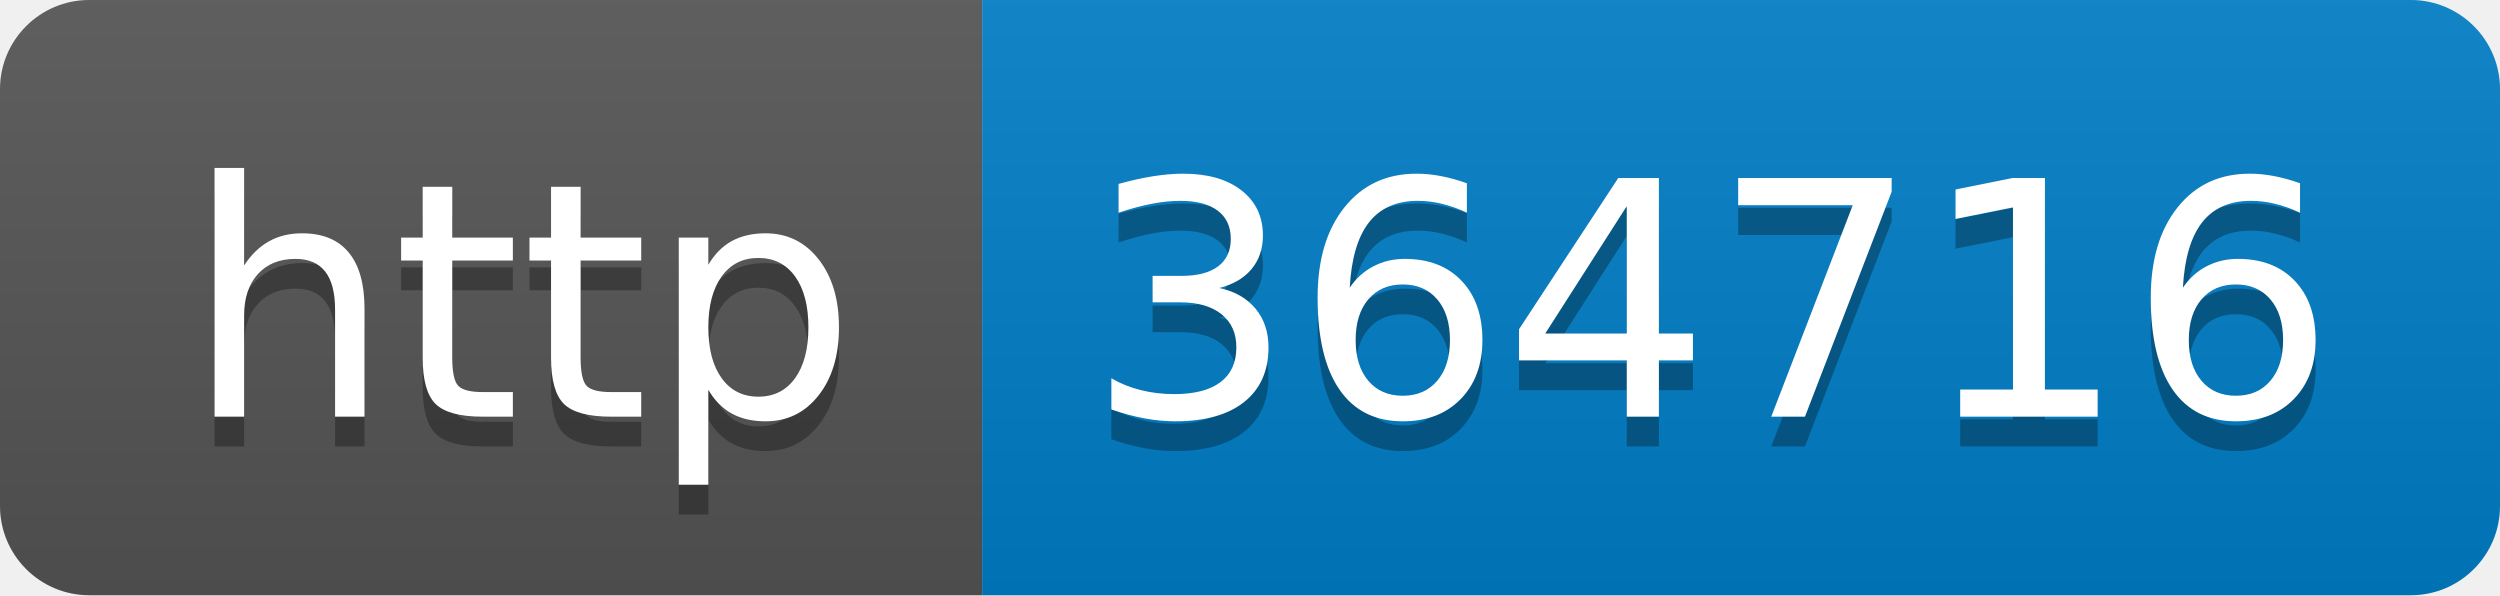
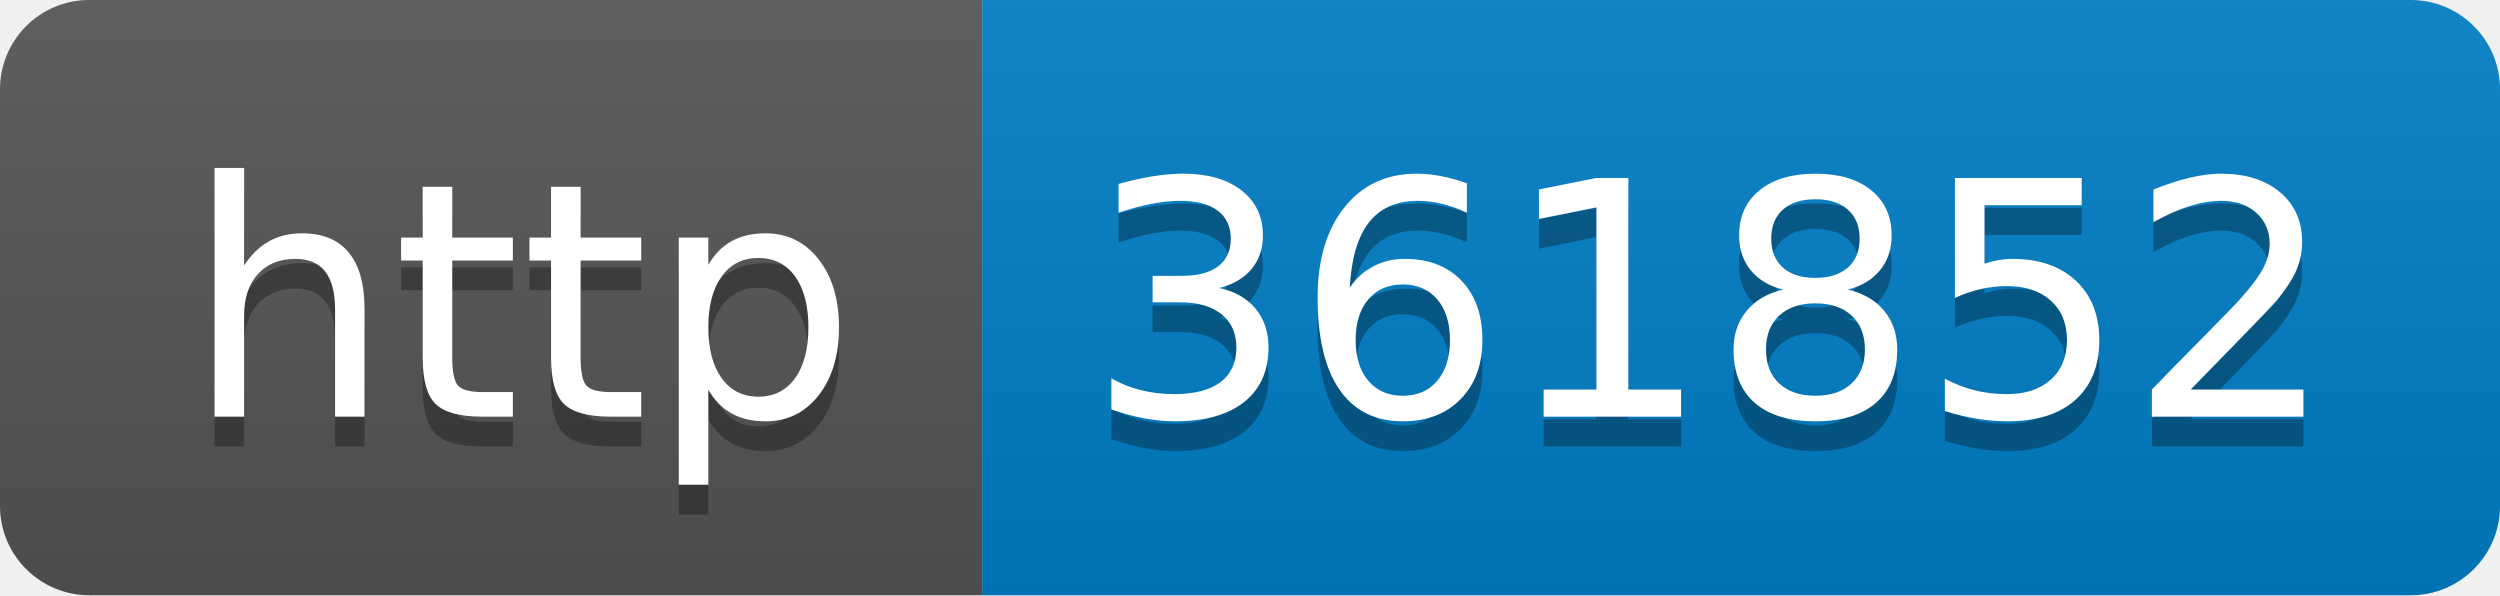
- <svg xmlns="http://www.w3.org/2000/svg" width="84" height="20" role="img" aria-label="http: 364716">
+ <svg xmlns="http://www.w3.org/2000/svg" width="84" height="20" role="img" aria-label="http: 361852">
  <linearGradient id="s" x2="0" y2="100%">
    <stop offset="0" stop-color="#bbb" stop-opacity=".1" />
    <stop offset="1" stop-opacity=".1" />
  </linearGradient>
  <clipPath id="r">
    <rect width="84" height="20" rx="3" fill="#fff" />
  </clipPath>
  <g clip-path="url(#r)">
    <rect width="33" height="20" fill="#555" />
    <rect x="33" width="51" height="20" fill="#007ec6" />
    <rect width="84" height="20" fill="url(#s)" />
  </g>
  <g fill="#fff" text-anchor="middle" font-family="Verdana,Geneva,DejaVu Sans,sans-serif" text-rendering="geometricPrecision" font-size="110">
    <text aria-hidden="true" x="175" y="150" fill="#010101" fill-opacity=".3" transform="scale(.1)" textLength="230">http</text>
    <text x="175" y="140" transform="scale(.1)" fill="#fff" textLength="230">http</text>
-     <text aria-hidden="true" x="575" y="150" fill="#010101" fill-opacity=".3" transform="scale(.1)" textLength="410">364716</text>
-     <text x="575" y="140" transform="scale(.1)" fill="#fff" textLength="410">364716</text>
+     <text aria-hidden="true" x="575" y="150" fill="#010101" fill-opacity=".3" transform="scale(.1)" textLength="410">361852</text>
+     <text x="575" y="140" transform="scale(.1)" fill="#fff" textLength="410">361852</text>
  </g>
</svg>
